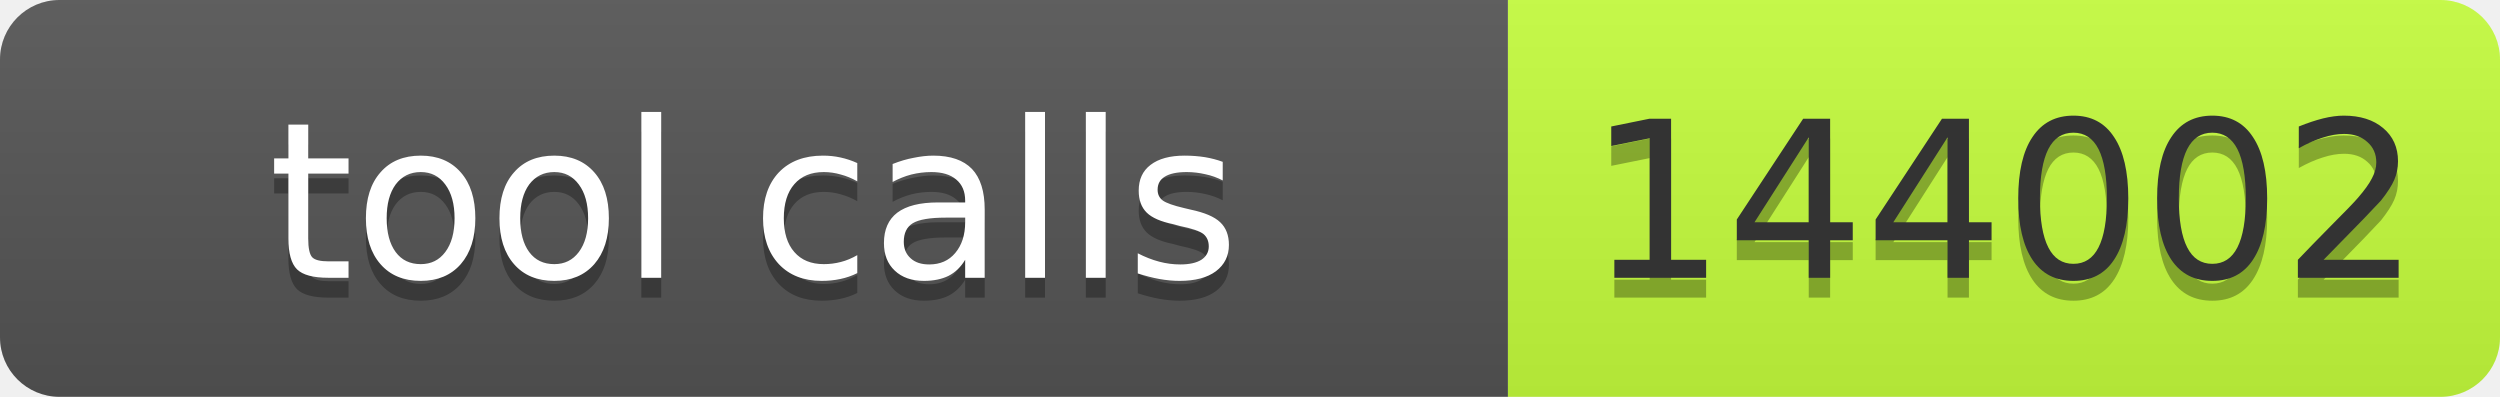
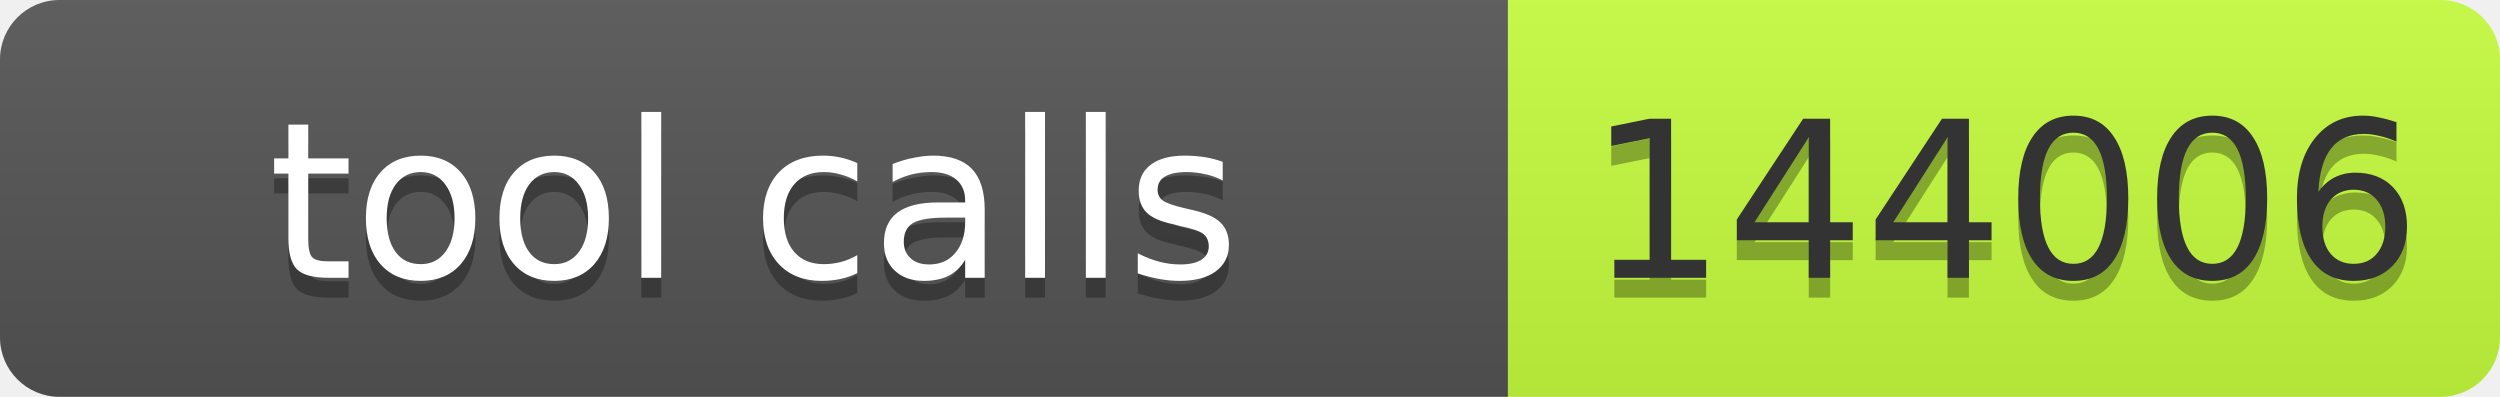
- <svg xmlns="http://www.w3.org/2000/svg" width="126" height="20" role="img" aria-label="tool calls: 144002">
+ <svg xmlns="http://www.w3.org/2000/svg" width="126" height="20" role="img" aria-label="tool calls: 144006">
  <linearGradient id="s" x2="0" y2="100%">
    <stop offset="0" stop-color="#bbb" stop-opacity=".1" />
    <stop offset="1" stop-opacity=".1" />
  </linearGradient>
  <clipPath id="r">
    <rect width="126" height="20" rx="3" fill="#fff" />
  </clipPath>
  <g clip-path="url(#r)">
    <rect width="76" height="20" fill="#555" />
    <rect x="76" width="50" height="20" fill="#c6ff3d" />
    <rect width="126" height="20" fill="url(#s)" />
  </g>
  <g font-family="Verdana,Geneva,DejaVu Sans,sans-serif" font-size="11">
    <text x="38" y="15" fill="#010101" fill-opacity=".3" text-anchor="middle" textLength="66">tool calls</text>
    <text x="38" y="14" fill="#fff" text-anchor="middle" textLength="66">tool calls</text>
-     <text x="101" y="15" fill="#010101" fill-opacity=".3" text-anchor="middle" textLength="40">144002</text>
-     <text x="101" y="14" fill="#333" text-anchor="middle" textLength="40">144002</text>
+     <text x="101" y="15" fill="#010101" fill-opacity=".3" text-anchor="middle" textLength="40">144006</text>
+     <text x="101" y="14" fill="#333" text-anchor="middle" textLength="40">144006</text>
  </g>
</svg>
